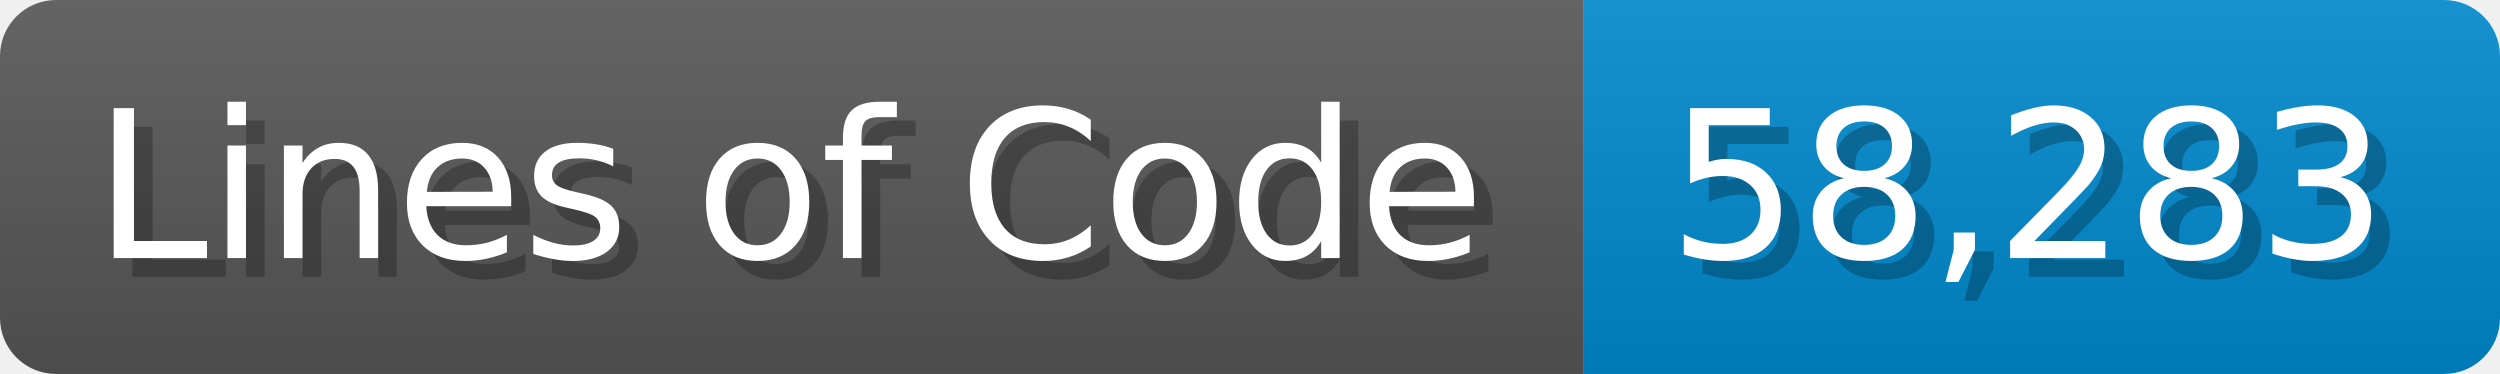
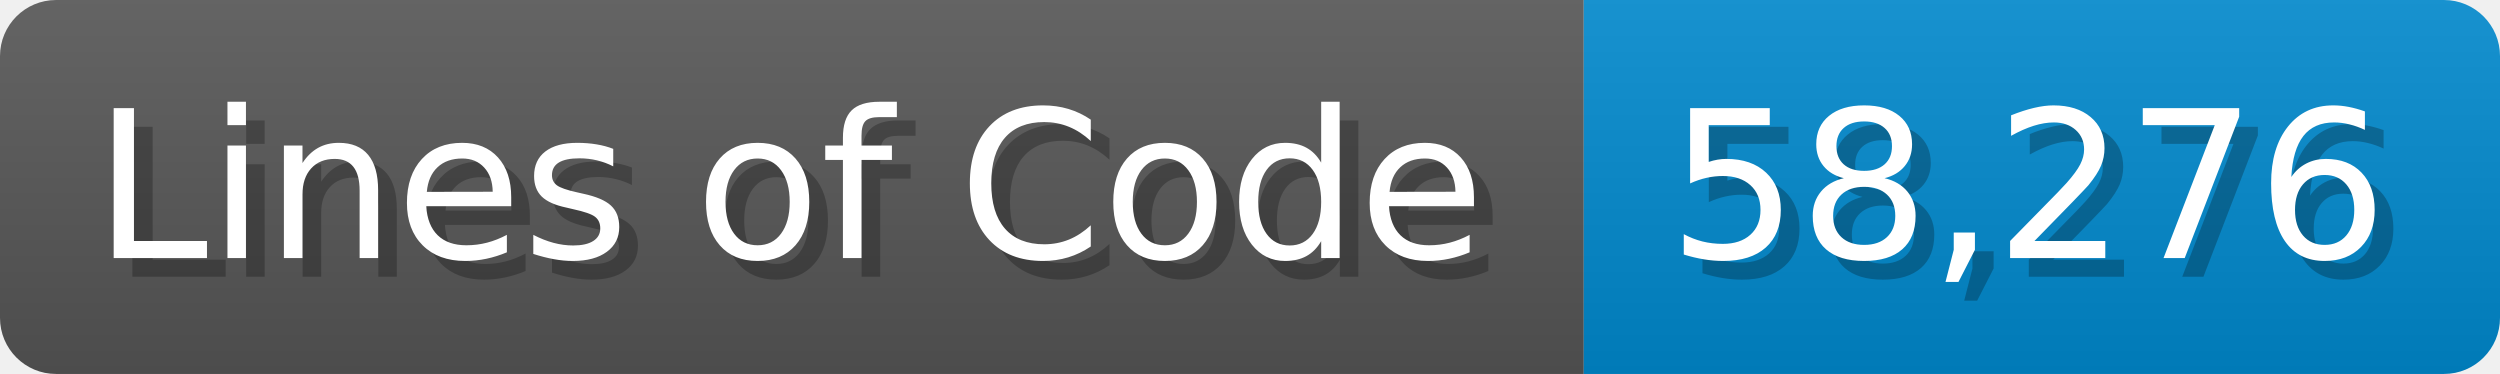
<svg xmlns="http://www.w3.org/2000/svg" width="133.7" height="20" viewBox="0 0 1337 200">
  <linearGradient id="a" x2="0" y2="100%">
    <stop offset="0" stop-opacity=".1" stop-color="#EEE" />
    <stop offset="1" stop-opacity=".1" />
  </linearGradient>
  <mask id="m">
    <rect width="1337" height="200" rx="30" fill="#FFF" />
  </mask>
  <g mask="url(#m)">
    <rect width="847" height="200" fill="#555" />
    <rect width="490" height="200" fill="#08C" x="847" />
    <rect width="1337" height="200" fill="url(#a)" />
  </g>
  <g fill="#fff" text-anchor="start" font-family="Verdana,DejaVu Sans,sans-serif" font-size="110">
    <text x="60" y="148" textLength="747" fill="#000" opacity="0.25">Lines of Code</text>
    <text x="50" y="138" textLength="747">Lines of Code</text>
-     <text x="902" y="148" textLength="390" fill="#000" opacity="0.25">58,283</text>
-     <text x="892" y="138" textLength="390">58,283</text>
+     <text x="902" y="148" textLength="390" fill="#000" opacity="0.25">58,276</text>
+     <text x="892" y="138" textLength="390">58,276</text>
  </g>
</svg>
